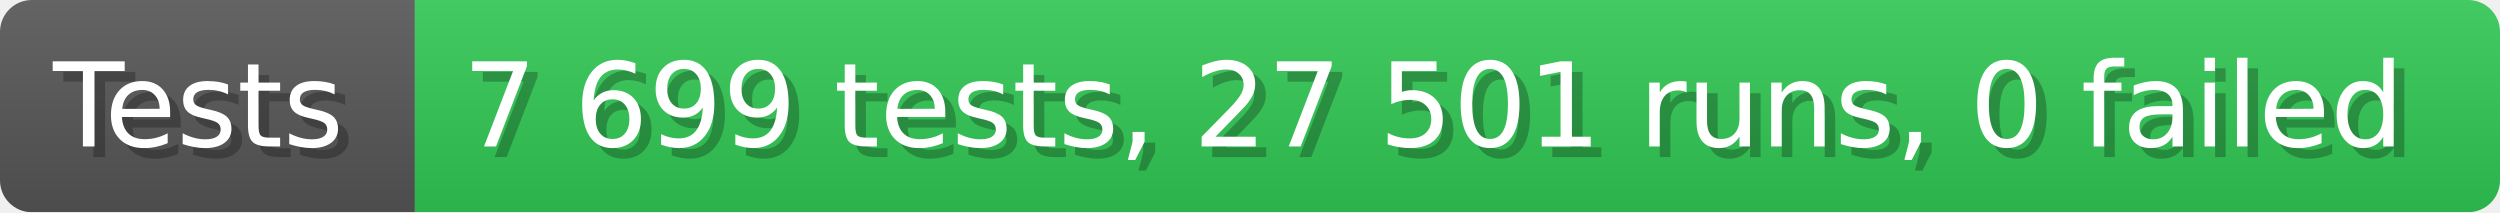
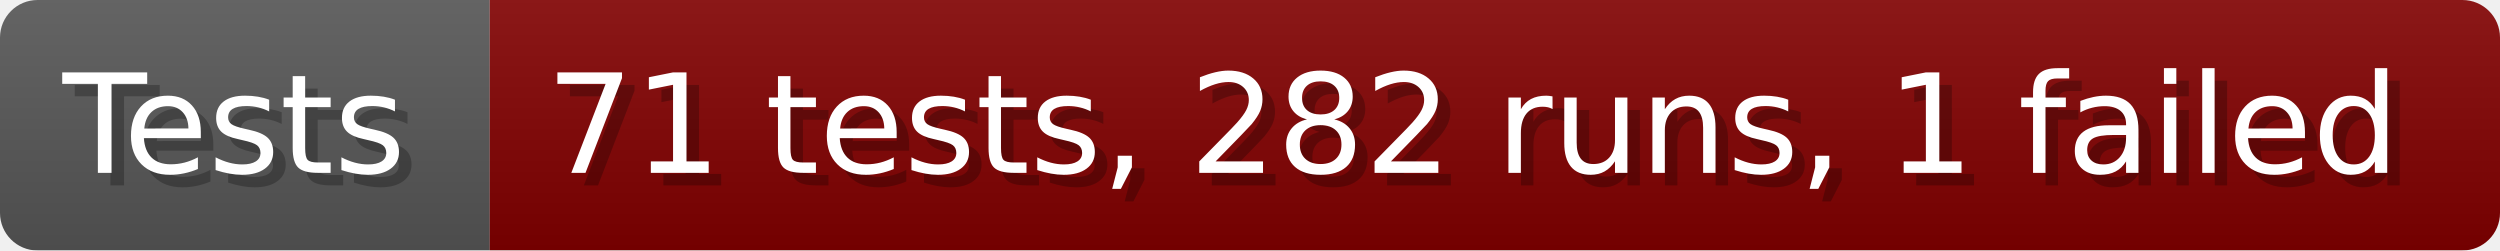
- <svg xmlns="http://www.w3.org/2000/svg" width="235.6" height="20" viewBox="0 0 2356 200" role="img" aria-label="Tests: 7 699 tests, 27 501 runs, 0 failed">
+ <svg xmlns="http://www.w3.org/2000/svg" width="199.6" height="20" viewBox="0 0 1996 200" role="img" aria-label="Tests: 71 tests, 282 runs, 1 failed">
  <linearGradient id="a" x2="0" y2="100%">
    <stop offset="0" stop-opacity=".1" stop-color="#EEE" />
    <stop offset="1" stop-opacity=".1" />
  </linearGradient>
  <mask id="m">
-     <rect width="2356" height="200" rx="30" fill="#FFF" />
+     <rect width="1996" height="200" rx="30" fill="#FFF" />
  </mask>
  <g mask="url(#m)">
    <rect width="391" height="200" fill="#555" />
-     <rect width="1965" height="200" fill="#31c653" x="391" />
-     <rect width="2356" height="200" fill="url(#a)" />
+     <rect width="1605" height="200" fill="#800000" x="391" />
+     <rect width="1996" height="200" fill="url(#a)" />
  </g>
  <g aria-hidden="true" fill="#fff" text-anchor="start" font-family="Verdana,DejaVu Sans,sans-serif" font-size="110">
    <text x="60" y="148" textLength="291" fill="#000" opacity="0.25">Tests</text>
    <text x="50" y="138" textLength="291">Tests</text>
-     <text x="446" y="148" textLength="1865" fill="#000" opacity="0.25">7 699 tests, 27 501 runs, 0 failed</text>
-     <text x="436" y="138" textLength="1865">7 699 tests, 27 501 runs, 0 failed</text>
+     <text x="446" y="148" textLength="1505" fill="#000" opacity="0.25">71 tests, 282 runs, 1 failed</text>
+     <text x="436" y="138" textLength="1505">71 tests, 282 runs, 1 failed</text>
  </g>
</svg>
